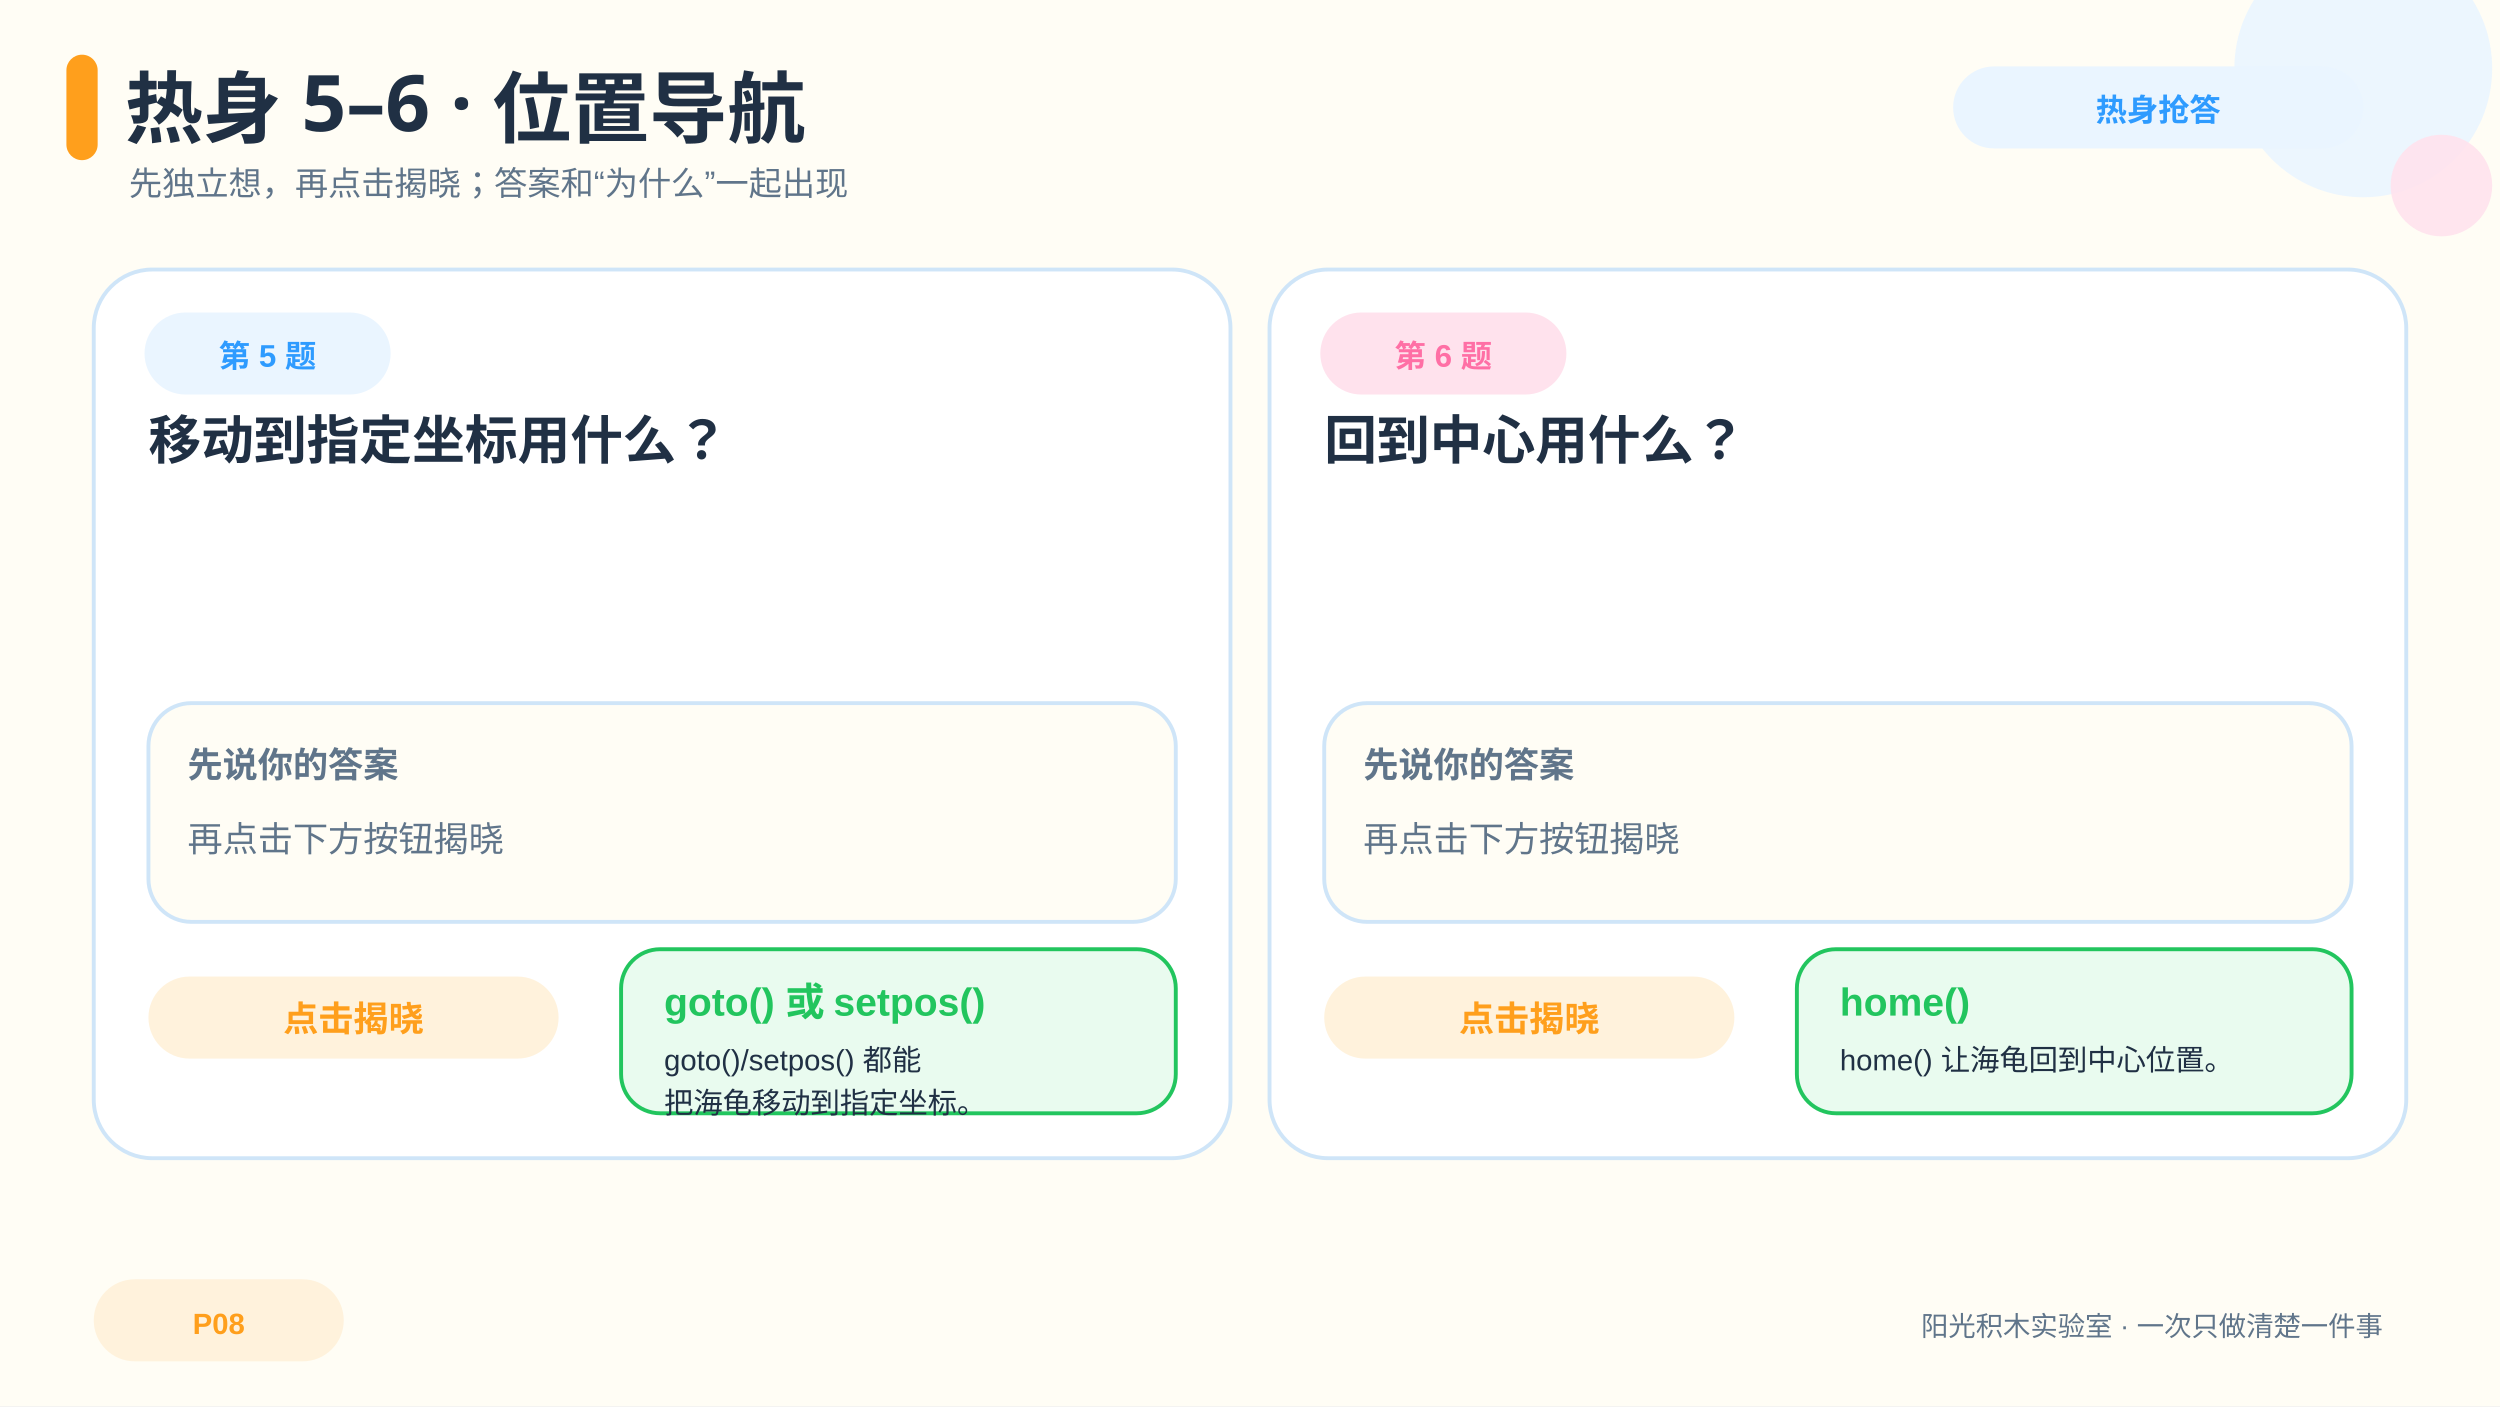
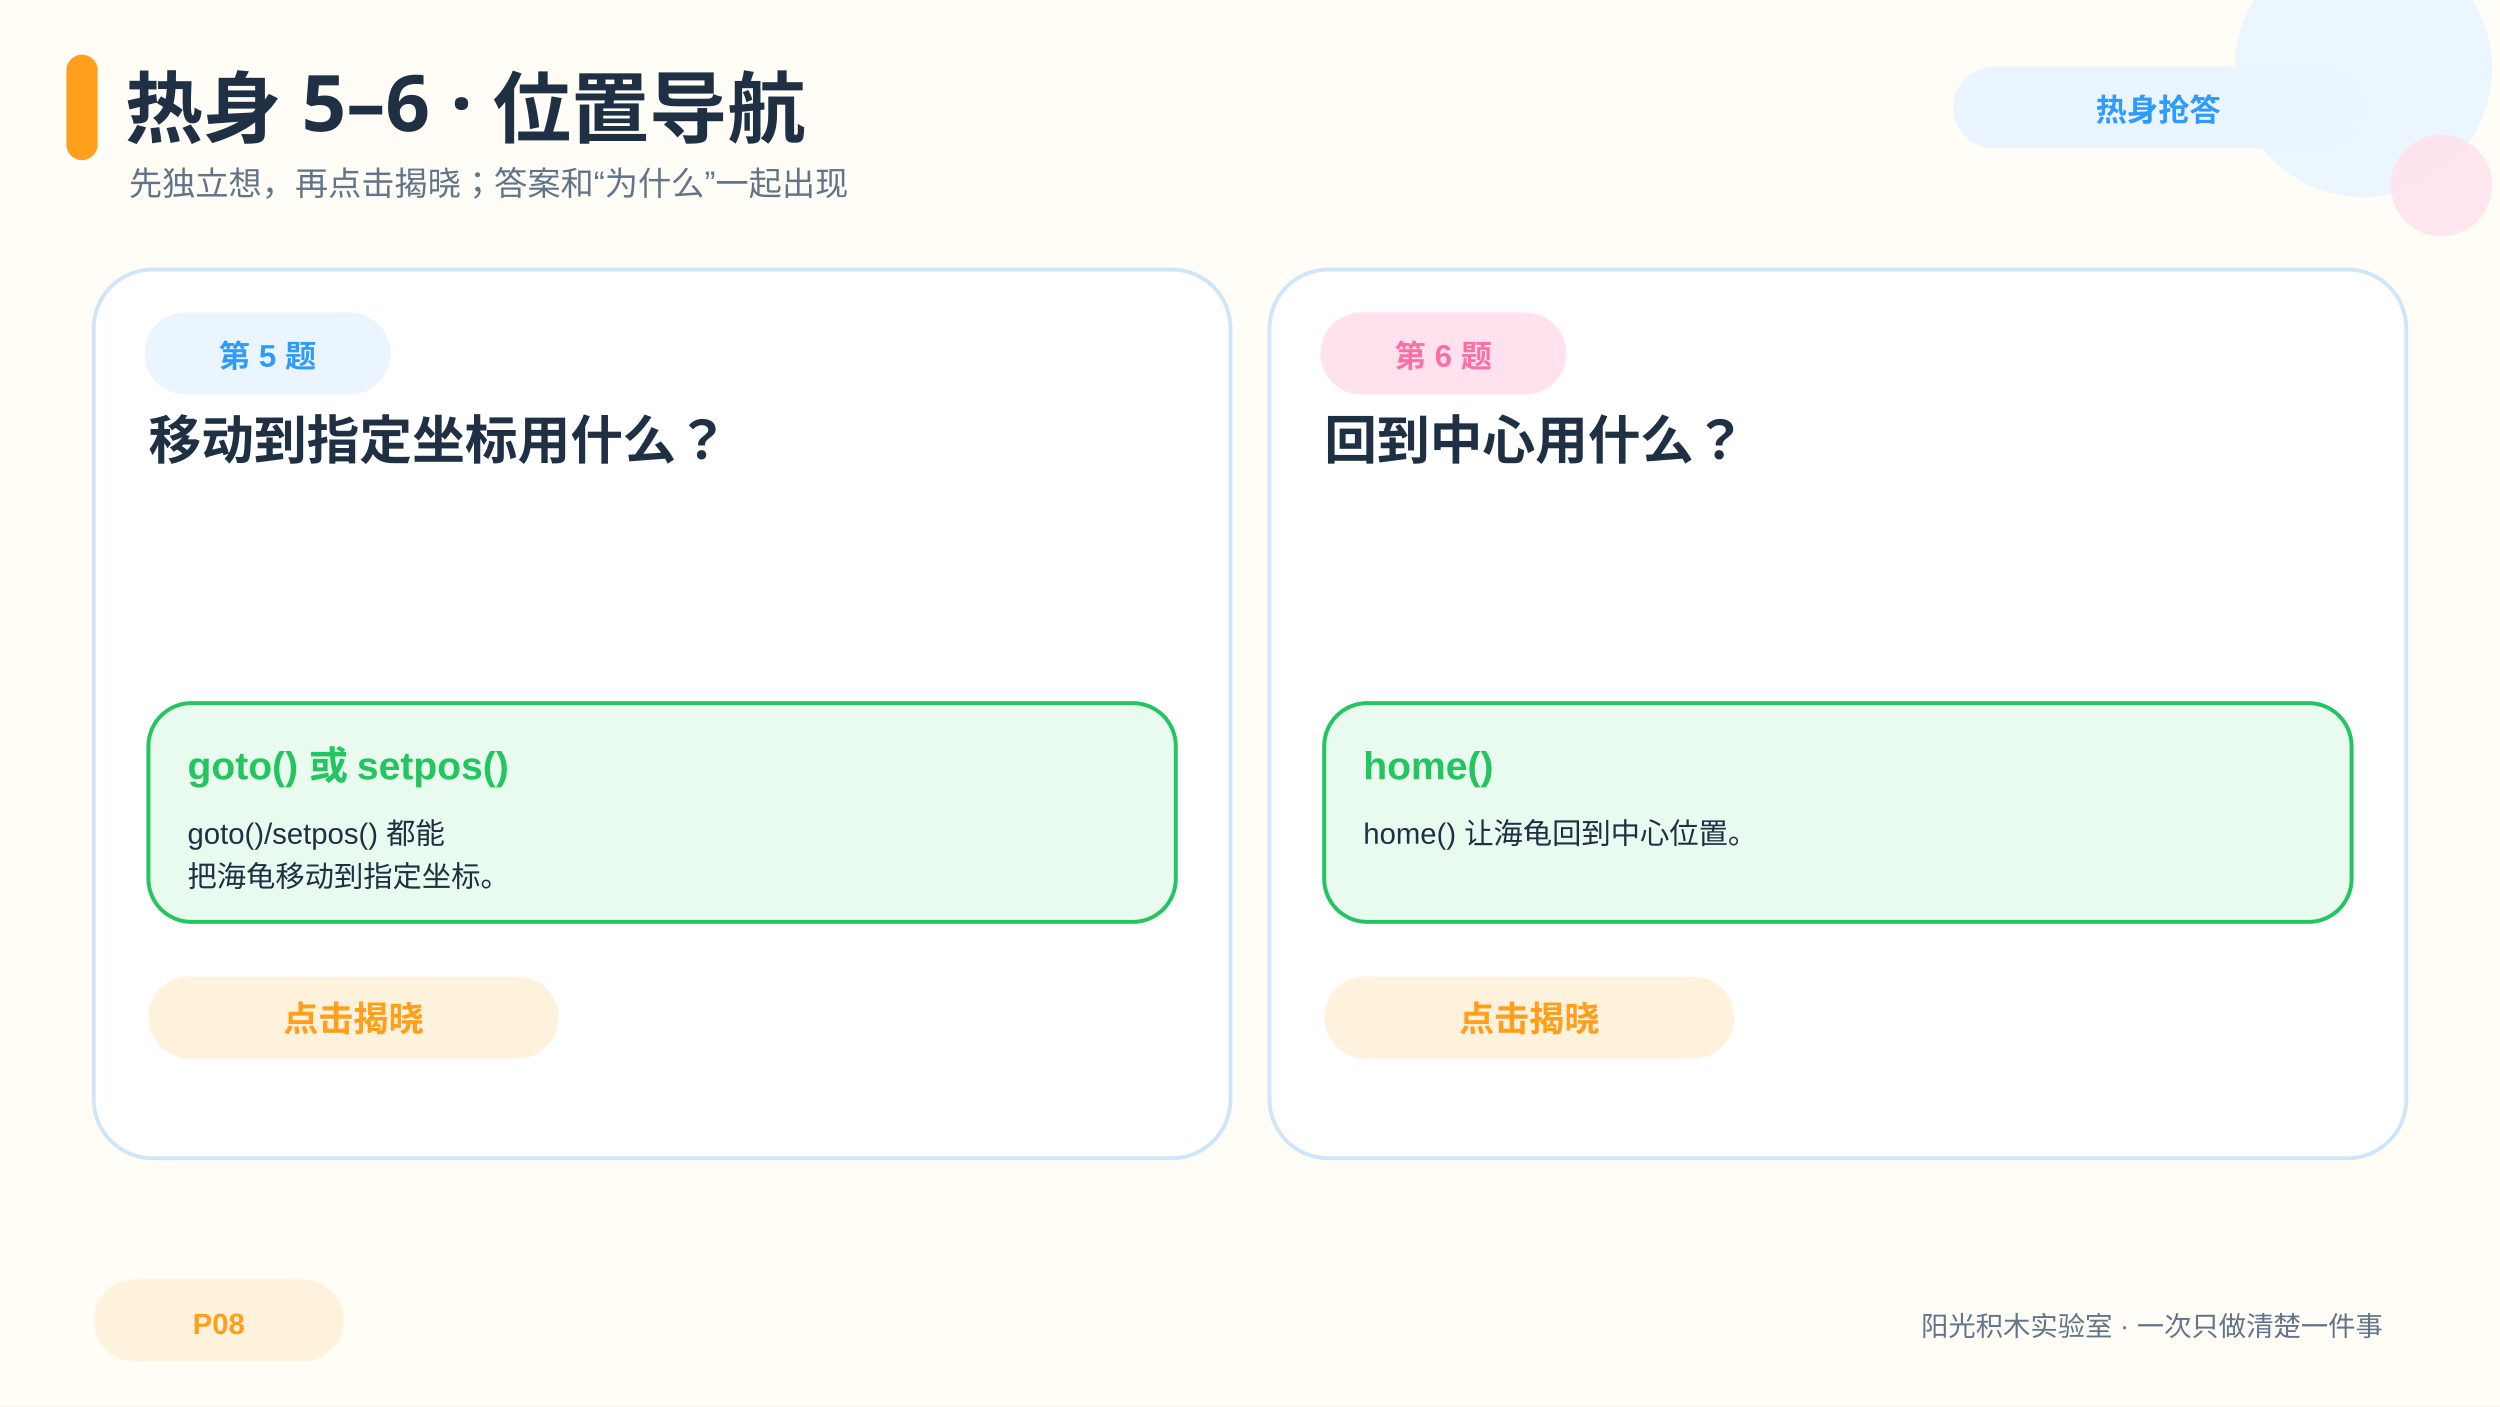
<svg xmlns="http://www.w3.org/2000/svg" viewBox="0 0 1280 720" data-pptx-page-role="content" font-family="Microsoft YaHei, Arial, sans-serif">
  <rect x="0" y="0" width="1280" height="720" rx="0" fill="#FFFDF5" id="page-bg" />
  <circle cx="1210" cy="35" r="66" fill="#EAF5FF" opacity="0.9" />
  <circle cx="1250" cy="95" r="26" fill="#FFE2ED" opacity="0.9" />
  <rect x="34" y="28" width="16" height="54" rx="8" fill="#FF9F1C" />
  <text x="64" y="70" font-family="YouYuan, Microsoft YaHei, sans-serif" font-size="40" font-weight="700" fill="#203044" text-anchor="start">热身 5–6 · 位置导航</text>
  <text x="66" y="100" font-family="Microsoft YaHei, Arial, sans-serif" font-size="17" font-weight="400" fill="#60758A" text-anchor="start">先独立想，再点击揭晓；答案和“为什么”一起出现</text>
  <rect x="1000" y="34" width="210" height="42" rx="21" fill="#EAF5FF" />
  <text x="1105.0" y="62" font-family="Microsoft YaHei, Arial, sans-serif" font-size="16" font-weight="700" fill="#2E9BFF" text-anchor="middle">热身抢答</text>
  <rect x="48" y="655" width="128" height="42" rx="21" fill="#FFF2DC" />
  <text x="112.0" y="683" font-family="Microsoft YaHei, Arial, sans-serif" font-size="15" font-weight="700" fill="#FF9F1C" text-anchor="middle">P08</text>
  <rect x="48" y="138" width="582" height="455" rx="30" fill="#FFFFFF" stroke="#CFE5F8" stroke-width="2" />
  <rect x="74" y="160" width="126" height="42" rx="21" fill="#EAF5FF" />
  <text x="137.0" y="188" font-family="Microsoft YaHei, Arial, sans-serif" font-size="16" font-weight="700" fill="#2E9BFF" text-anchor="middle">第 5 题</text>
-   <text font-family="Microsoft YaHei, Arial, sans-serif" text-anchor="start" font-weight="700" fill="#203044" font-size="27" x="76" y="235">移动到指定坐标用什么？</text>
+   <text font-family="Microsoft YaHei, Arial, sans-serif" text-anchor="start" font-size="27" fill="#203044" font-weight="700" x="76" y="235">移动到指定坐标用什么？</text>
  <rect x="76" y="360" width="526" height="112" rx="22" fill="#FFFDF5" stroke="#CFE5F8" stroke-width="2" />
  <text x="96" y="398" font-family="Microsoft YaHei, Arial, sans-serif" font-size="18" font-weight="700" fill="#60758A" text-anchor="start">先说你的答案</text>
  <text x="96" y="436" font-family="Microsoft YaHei, Arial, sans-serif" font-size="18" font-weight="400" fill="#60758A" text-anchor="start">再点击下方按钮揭晓</text>
  <rect x="76" y="500" width="210" height="42" rx="21" fill="#FFF2DC" />
  <text x="181.0" y="528" font-family="Microsoft YaHei, Arial, sans-serif" font-size="18" font-weight="700" fill="#FF9F1C" text-anchor="middle">点击揭晓</text>
  <g id="reveal-q1-hit" data-pptx-role="decoration" data-pptx-bounds="0 0 1280 720">
    <rect x="76" y="500" width="210" height="42" rx="20" fill="#FFFFFF" opacity="0.001" />
  </g>
  <g id="answer-q1" data-pptx-role="decoration" data-pptx-bounds="0 0 1280 720">
-     <rect x="318" y="486" width="284" height="84" rx="20" fill="#E9FBEF" stroke="#22C55E" stroke-width="2" />
-     <text x="340" y="520" font-family="Microsoft YaHei, Arial, sans-serif" font-size="20" font-weight="700" fill="#22C55E" text-anchor="start">goto() 或 setpos()</text>
-     <text font-family="Microsoft YaHei, Arial, sans-serif" text-anchor="start" font-weight="400" fill="#203044" font-size="15" x="340" y="548">goto()/setpos() 都能</text>
-     <text font-family="Microsoft YaHei, Arial, sans-serif" text-anchor="start" font-weight="400" fill="#203044" font-size="15" x="340" y="570">把海龟移动到指定坐标。</text>
+     <rect x="76" y="360" width="526" height="112" rx="22" fill="#E9FBEF" stroke="#22C55E" stroke-width="2" />
+     <text x="96" y="399" font-family="Microsoft YaHei, Arial, sans-serif" font-size="20" font-weight="700" fill="#22C55E" text-anchor="start">goto() 或 setpos()</text>
+     <text font-family="Microsoft YaHei, Arial, sans-serif" text-anchor="start" font-size="15" fill="#203044" font-weight="400" x="96" y="432">goto()/setpos() 都能</text>
+     <text font-family="Microsoft YaHei, Arial, sans-serif" text-anchor="start" font-size="15" fill="#203044" font-weight="400" x="96" y="454">把海龟移动到指定坐标。</text>
  </g>
  <rect x="650" y="138" width="582" height="455" rx="30" fill="#FFFFFF" stroke="#CFE5F8" stroke-width="2" />
  <rect x="676" y="160" width="126" height="42" rx="21" fill="#FFE2ED" />
  <text x="739.0" y="188" font-family="Microsoft YaHei, Arial, sans-serif" font-size="16" font-weight="700" fill="#FF6FA5" text-anchor="middle">第 6 题</text>
-   <text font-family="Microsoft YaHei, Arial, sans-serif" text-anchor="start" font-weight="700" fill="#203044" font-size="27" x="678" y="235">回到中心用什么？</text>
+   <text font-family="Microsoft YaHei, Arial, sans-serif" text-anchor="start" font-size="27" fill="#203044" font-weight="700" x="678" y="235">回到中心用什么？</text>
  <rect x="678" y="360" width="526" height="112" rx="22" fill="#FFFDF5" stroke="#CFE5F8" stroke-width="2" />
  <text x="698" y="398" font-family="Microsoft YaHei, Arial, sans-serif" font-size="18" font-weight="700" fill="#60758A" text-anchor="start">先说你的答案</text>
  <text x="698" y="436" font-family="Microsoft YaHei, Arial, sans-serif" font-size="18" font-weight="400" fill="#60758A" text-anchor="start">再点击下方按钮揭晓</text>
  <rect x="678" y="500" width="210" height="42" rx="21" fill="#FFF2DC" />
  <text x="783.0" y="528" font-family="Microsoft YaHei, Arial, sans-serif" font-size="18" font-weight="700" fill="#FF9F1C" text-anchor="middle">点击揭晓</text>
  <g id="reveal-q2-hit" data-pptx-role="decoration" data-pptx-bounds="0 0 1280 720">
    <rect x="678" y="500" width="210" height="42" rx="20" fill="#FFFFFF" opacity="0.001" />
  </g>
  <g id="answer-q2" data-pptx-role="decoration" data-pptx-bounds="0 0 1280 720">
-     <rect x="920" y="486" width="284" height="84" rx="20" fill="#E9FBEF" stroke="#22C55E" stroke-width="2" />
-     <text x="942" y="520" font-family="Microsoft YaHei, Arial, sans-serif" font-size="20" font-weight="700" fill="#22C55E" text-anchor="start">home()</text>
-     <text font-family="Microsoft YaHei, Arial, sans-serif" text-anchor="start" font-weight="400" fill="#203044" font-size="15" x="942" y="548">home() 让海龟回到中心位置。</text>
+     <rect x="678" y="360" width="526" height="112" rx="22" fill="#E9FBEF" stroke="#22C55E" stroke-width="2" />
+     <text x="698" y="399" font-family="Microsoft YaHei, Arial, sans-serif" font-size="20" font-weight="700" fill="#22C55E" text-anchor="start">home()</text>
+     <text font-family="Microsoft YaHei, Arial, sans-serif" text-anchor="start" font-size="15" fill="#203044" font-weight="400" x="698" y="432">home() 让海龟回到中心位置。</text>
  </g>
  <text x="1220" y="684" font-family="Microsoft YaHei, Arial, sans-serif" font-size="14" font-weight="400" fill="#60758A" text-anchor="end">阳光积木实验室 · 一次只做清楚一件事</text>
</svg>
